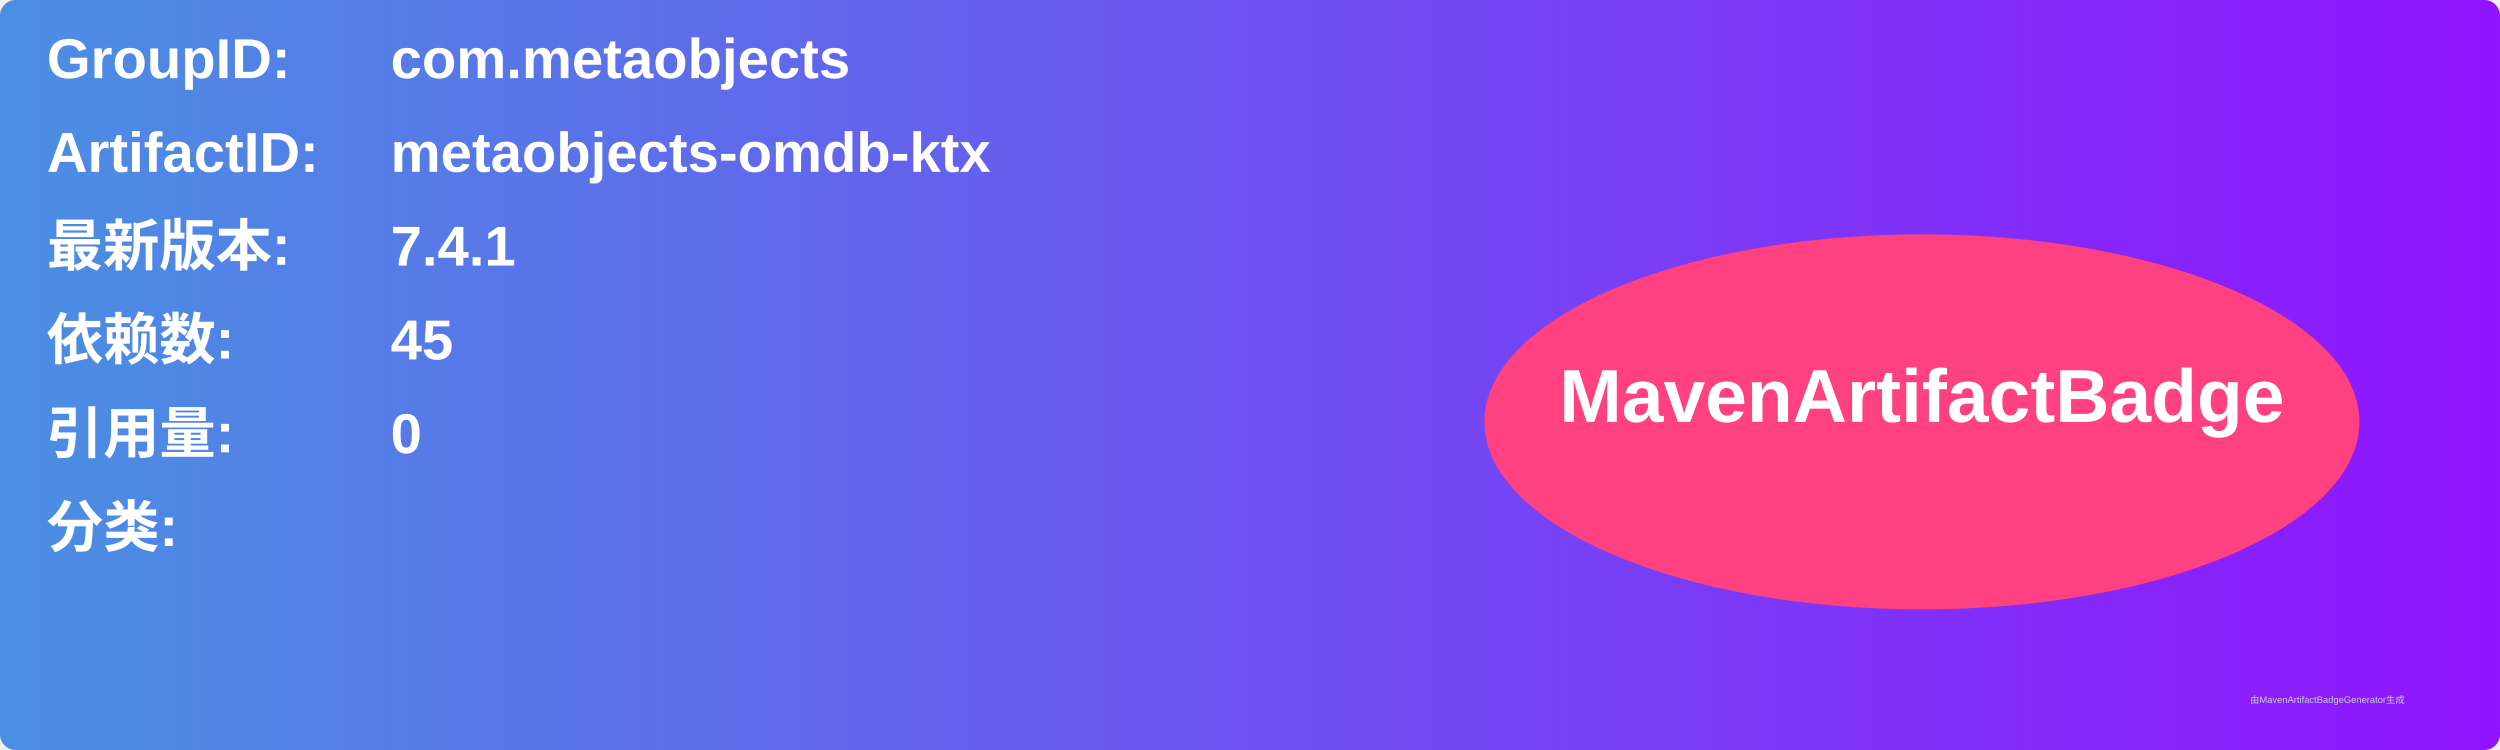
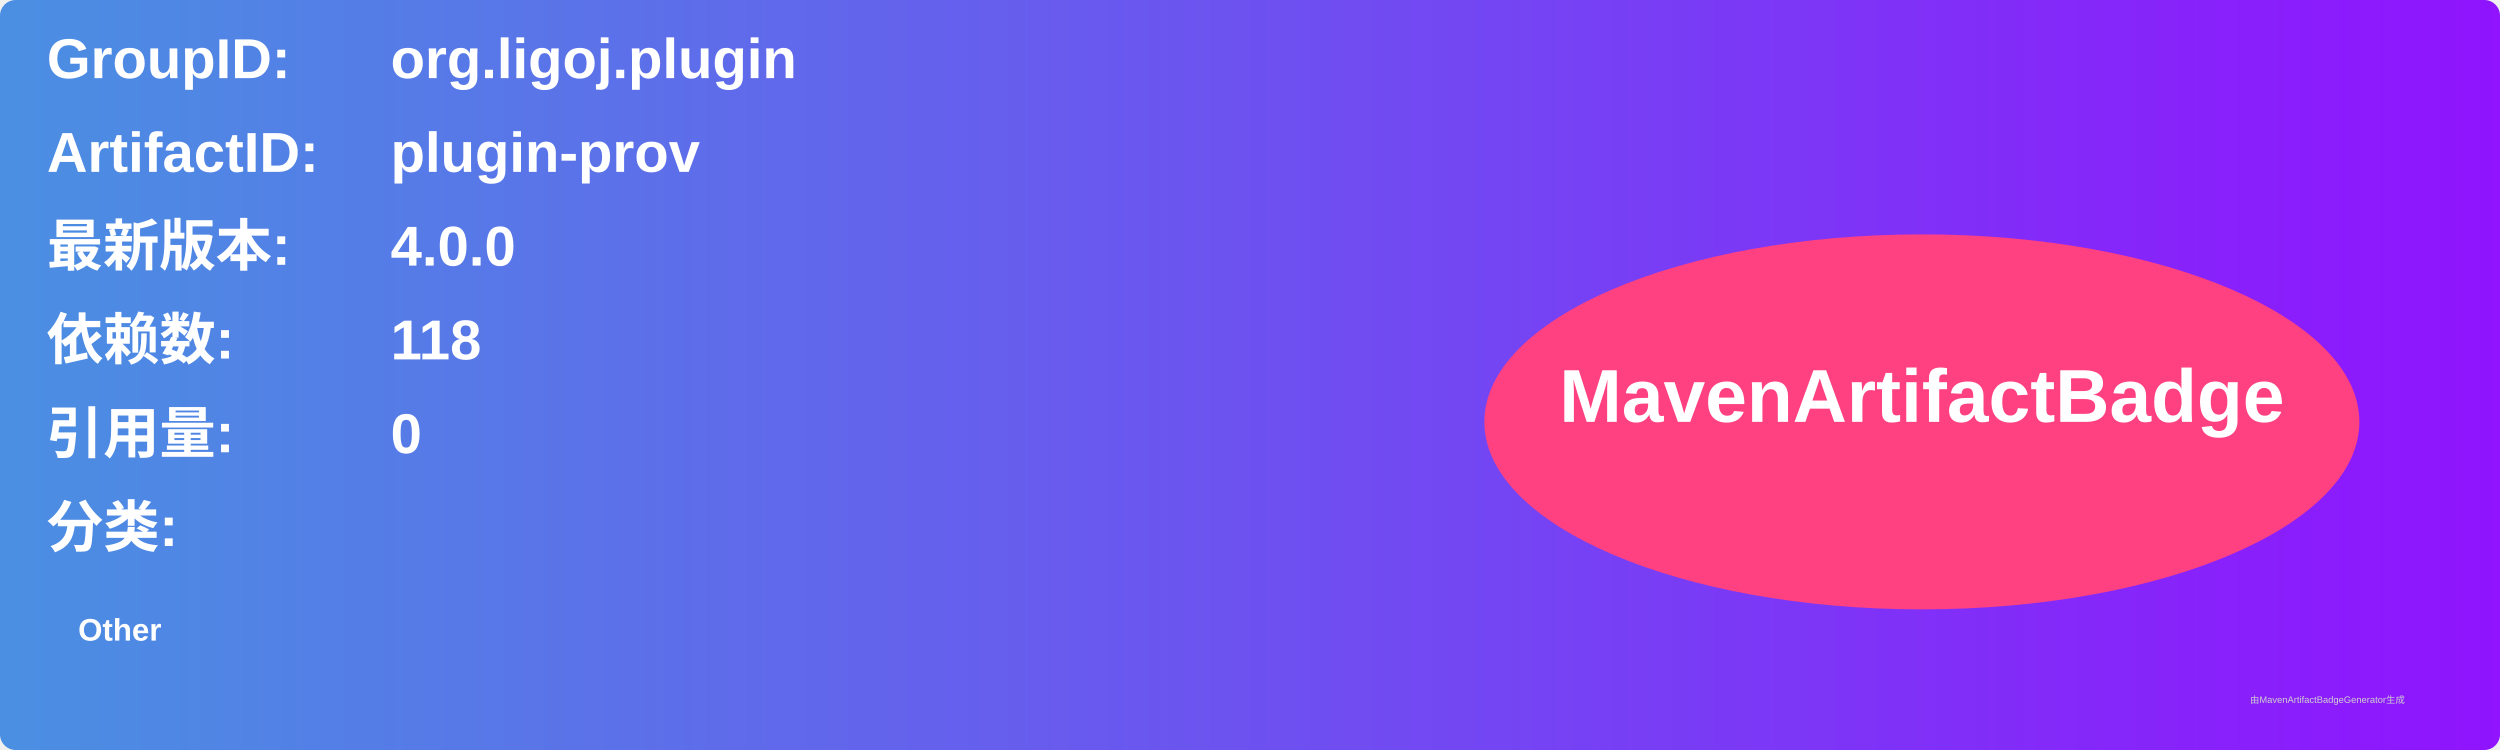
<svg xmlns="http://www.w3.org/2000/svg" width="800" height="240" viewBox="0 0 800 240">
  <linearGradient id="grad" x1="0%" y1="0%" x2="100%" y2="0%">
    <stop offset="0%" stop-color="#4a90e2" />
    <stop offset="100%" stop-color="#9013fe" />
  </linearGradient>
  <rect width="100%" height="100%" rx="5" ry="5" fill="url(#grad)" />
  <g transform="translate(15, 15)">
    <text x="0" y="10" font-family="Arial" font-size="18" fill="white" font-weight="bold" width="260">GroupID:</text>
-     <text x="110" y="10" font-family="Arial" font-size="18" fill="white" font-weight="bold" width="460">com.metaobjects</text>
+     <text x="110" y="10" font-family="Arial" font-size="18" fill="white" font-weight="bold" width="460">org.ligoj.plugin</text>
    <text x="0" y="40" font-family="Arial" font-size="18" fill="white" font-weight="bold" width="260">ArtifactID:</text>
-     <text x="110" y="40" font-family="Arial" font-size="18" fill="white" font-weight="bold" width="460">metaobjects-omdb-ktx</text>
+     <text x="110" y="40" font-family="Arial" font-size="18" fill="white" font-weight="bold" width="460">plugin-prov</text>
    <text x="0" y="70" font-family="Arial" font-size="18" fill="white" font-weight="bold">最新版本:</text>
    <text x="110" y="70" font-family="Arial" font-size="18" fill="white" font-weight="bold">
-       <tspan font-weight="bold">7.4.1</tspan>
+       <tspan font-weight="bold">4.0.0</tspan>
    </text>
    <text x="0" y="100" font-family="Arial" font-size="18" fill="white" font-weight="bold">依赖数: </text>
    <text x="110" y="100" font-family="Arial" font-size="18" fill="white">
-       <tspan font-weight="bold">45</tspan>
+       <tspan font-weight="bold">118</tspan>
    </text>
    <text x="0" y="130" font-family="Arial" font-size="18" fill="white" font-weight="bold">引用量: </text>
    <text x="110" y="130" font-family="Arial" font-size="18" fill="white">
      <tspan font-weight="bold">0</tspan>
    </text>
    <text x="0" y="160" font-family="Arial" font-size="18" fill="white" font-weight="bold">分类:</text>
    <text x="10" y="190" font-family="Arial" font-size="10" fill="white">
-       <tspan font-weight="bold" />
+       <tspan font-weight="bold">Other</tspan>
    </text>
    <ellipse cx="600" cy="120" rx="140" ry="60" fill="#ff4081" />
    <text x="600" y="120" text-anchor="middle" font-family="Arial" font-size="24" fill="white" font-weight="bold">MavenArtifactBadge</text>
  </g>
  <text x="720" y="225" font-family="Arial" font-size="3" fill="#d0d0d0">由MavenArtifactBadgeGenerator生成</text>
</svg>
